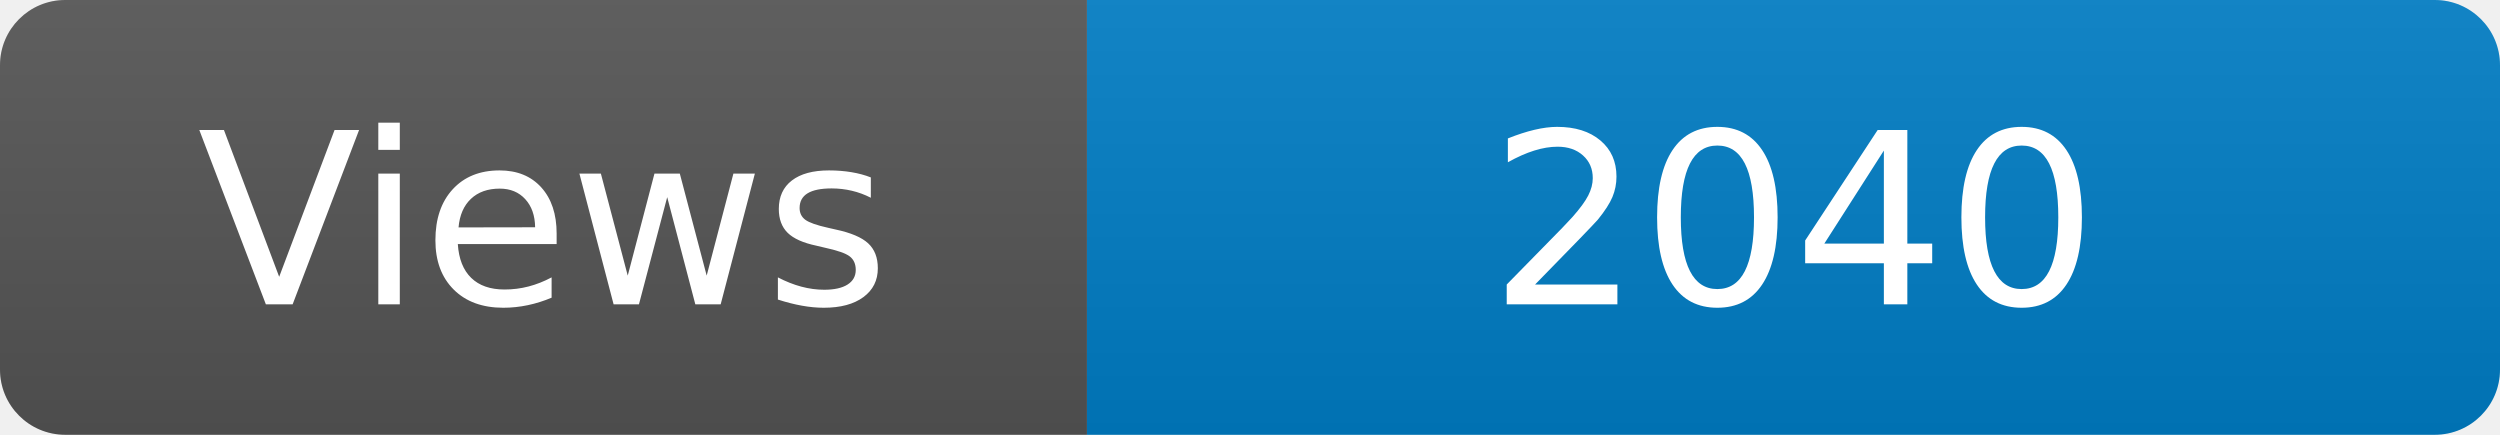
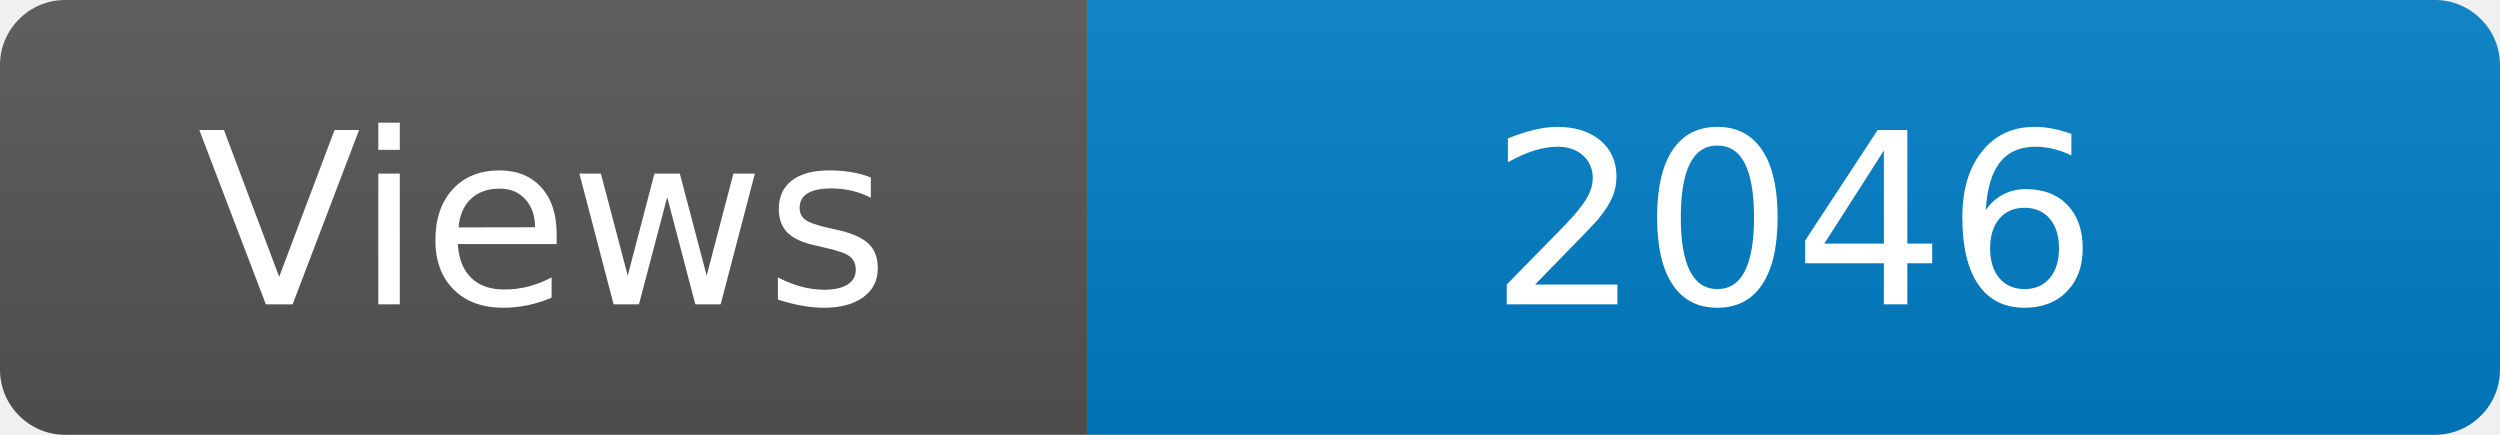
<svg xmlns="http://www.w3.org/2000/svg" width="115" height="20" role="img" aria-label="Maintained?: yes">
  <linearGradient id="s" x2="0" y2="100%">
    <stop offset="0" stop-color="#bbb" stop-opacity=".1" />
    <stop offset="1" stop-opacity=".1" />
  </linearGradient>
  <clipPath id="r">
    <rect width="115" height="20" rx="3" fill="#fff" />
  </clipPath>
  <g clip-path="url(#r)">
    <rect width="50" height="20" fill="#555" />
    <rect x="50" width="160" height="20" fill="#007ec6" />
    <rect width="115" height="20" fill="url(#s)" />
  </g>
  <g fill="#fff" text-anchor="middle" font-family="Verdana,Geneva,DejaVu Sans,sans-serif" font-size="110">
    <text x="250" y="140" transform="scale(.1)" fill="#fff">Views</text>
-     <text x="825" y="140" transform="scale(.1)" fill="#fff">2040</text>
+     <text x="825" y="140" transform="scale(.1)" fill="#fff">2046</text>
  </g>
</svg>
